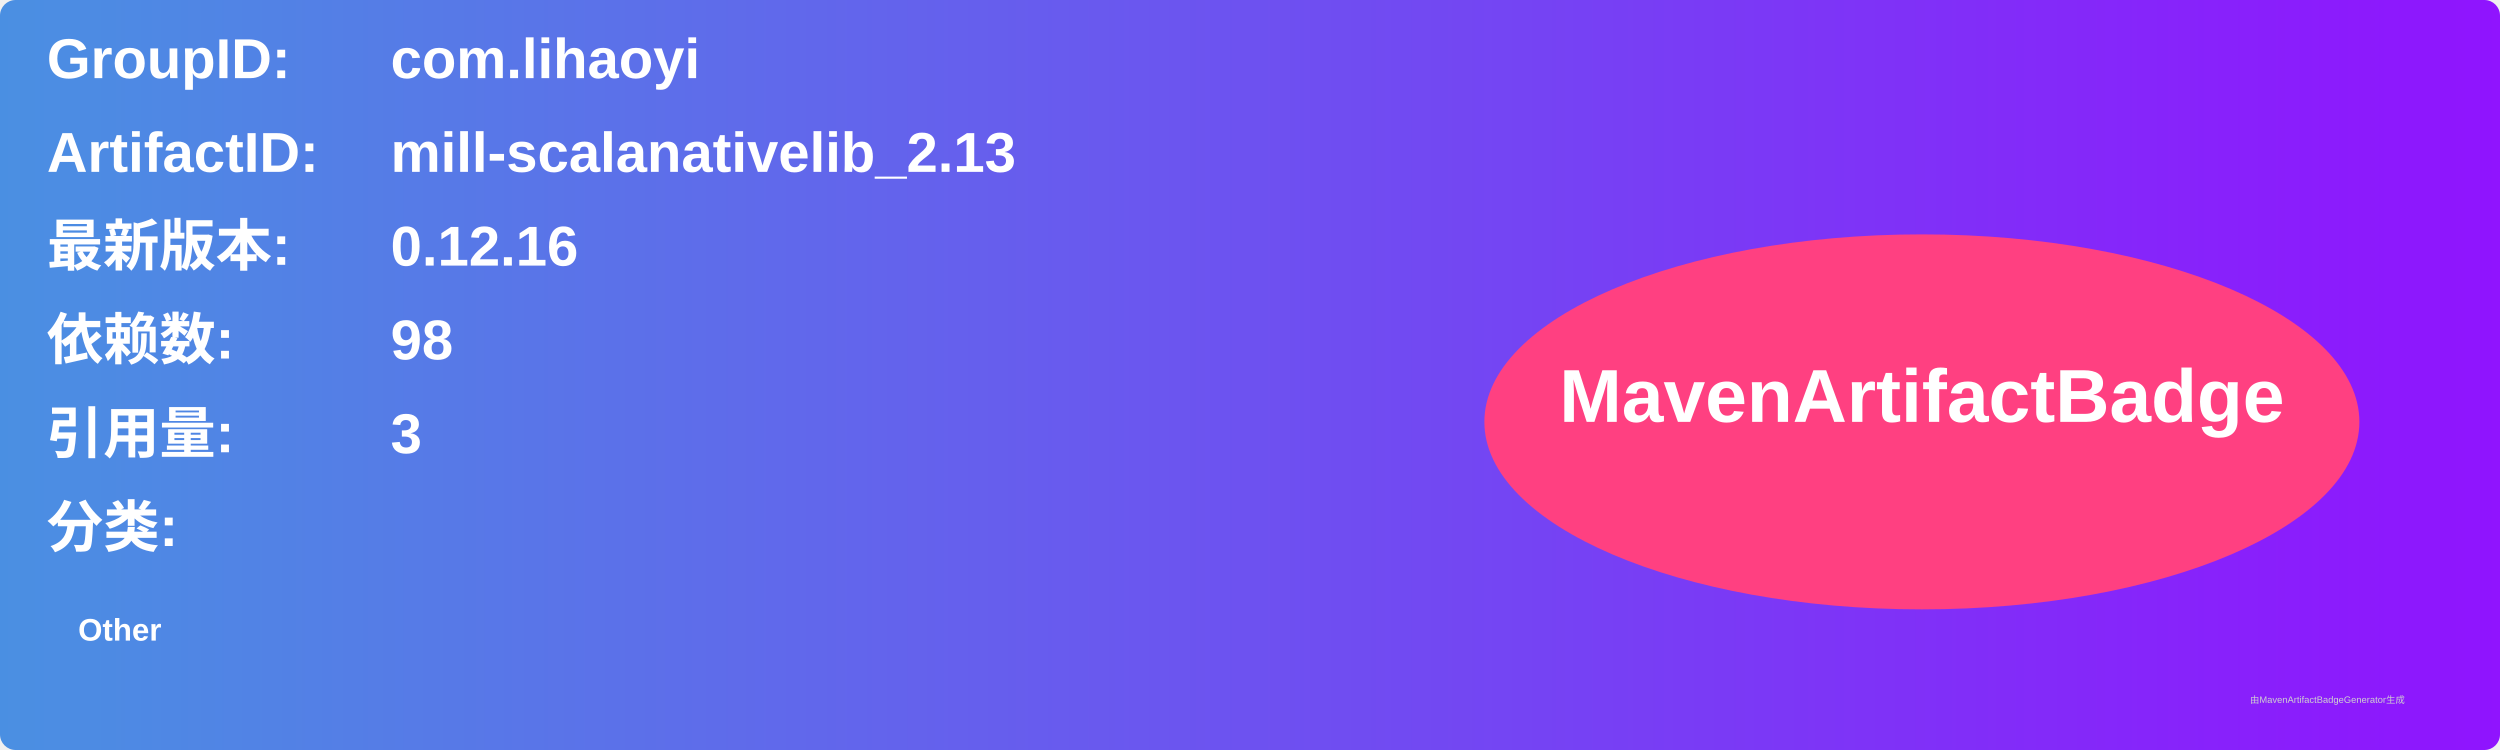
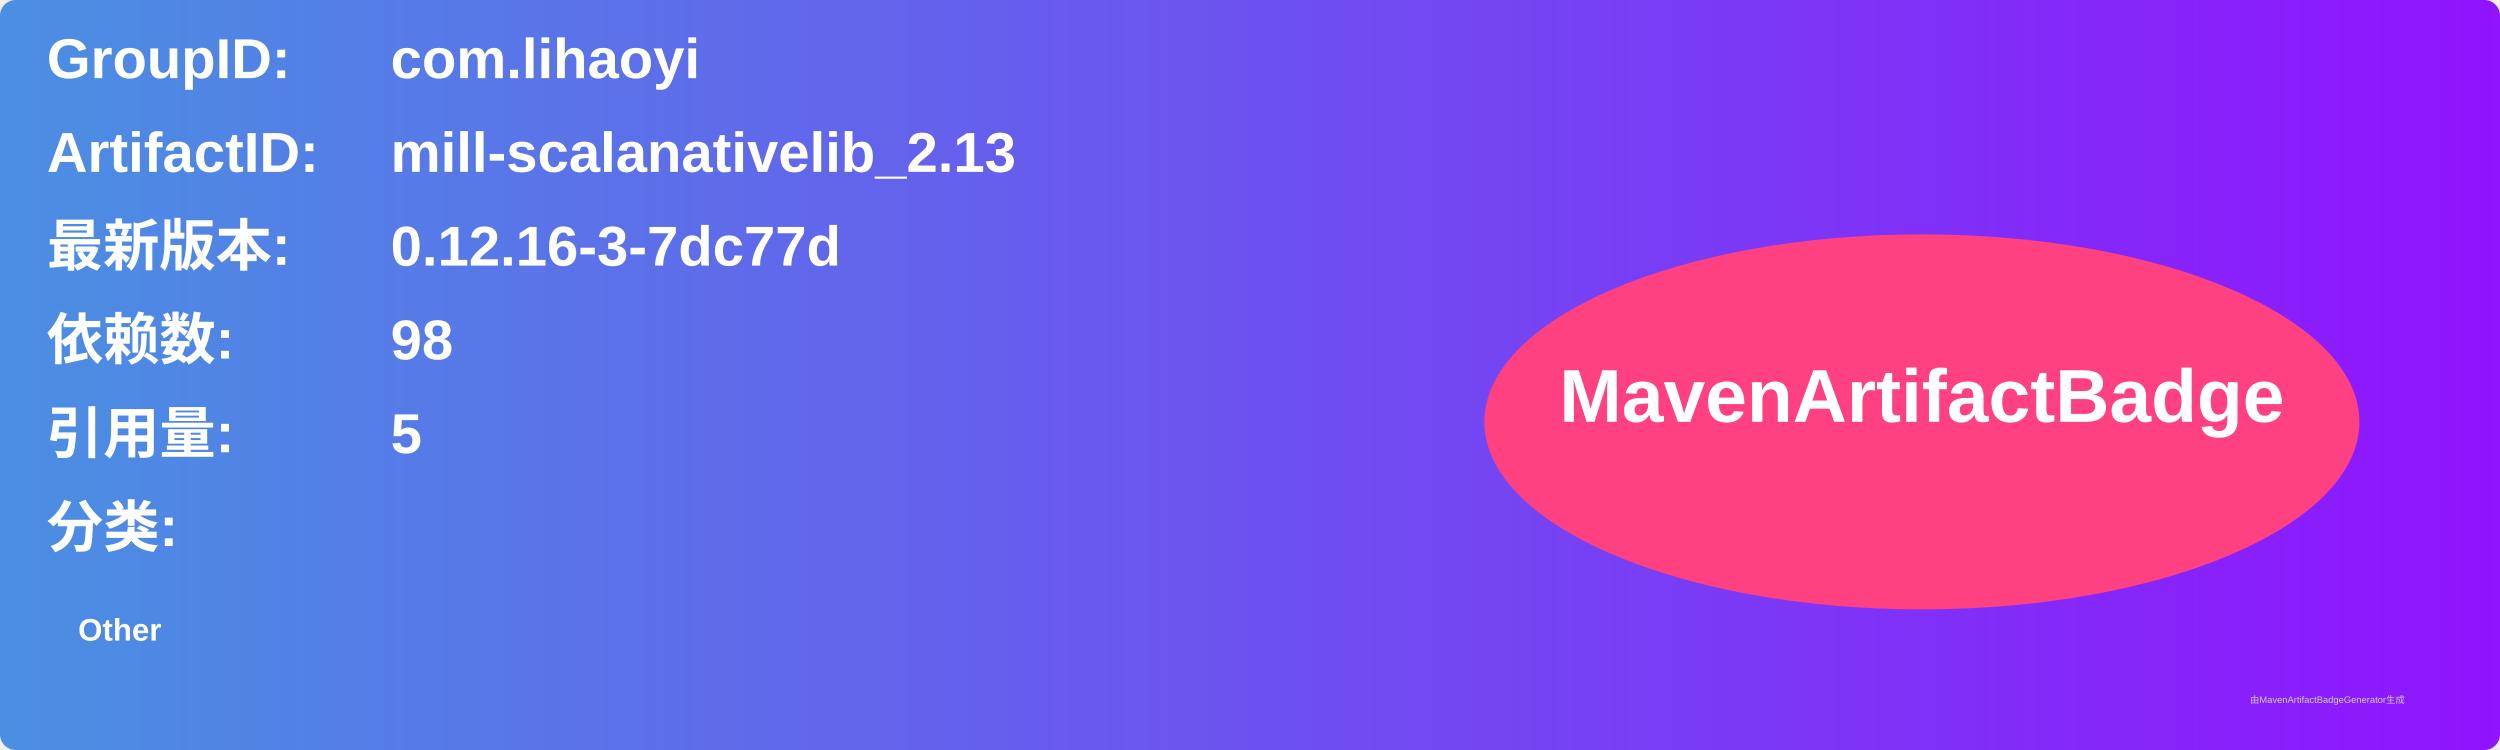
<svg xmlns="http://www.w3.org/2000/svg" width="800" height="240" viewBox="0 0 800 240">
  <linearGradient id="grad" x1="0%" y1="0%" x2="100%" y2="0%">
    <stop offset="0%" stop-color="#4a90e2" />
    <stop offset="100%" stop-color="#9013fe" />
  </linearGradient>
  <rect width="100%" height="100%" rx="5" ry="5" fill="url(#grad)" />
  <g transform="translate(15, 15)">
    <text x="0" y="10" font-family="Arial" font-size="18" fill="white" font-weight="bold" width="260">GroupID:</text>
    <text x="110" y="10" font-family="Arial" font-size="18" fill="white" font-weight="bold" width="460">com.lihaoyi</text>
    <text x="0" y="40" font-family="Arial" font-size="18" fill="white" font-weight="bold" width="260">ArtifactID:</text>
    <text x="110" y="40" font-family="Arial" font-size="18" fill="white" font-weight="bold" width="460">mill-scalanativelib_2.13</text>
    <text x="0" y="70" font-family="Arial" font-size="18" fill="white" font-weight="bold">最新版本:</text>
    <text x="110" y="70" font-family="Arial" font-size="18" fill="white" font-weight="bold">
-       <tspan font-weight="bold">0.12.16</tspan>
+       <tspan font-weight="bold">0.12.16-3-7dc77d</tspan>
    </text>
    <text x="0" y="100" font-family="Arial" font-size="18" fill="white" font-weight="bold">依赖数: </text>
    <text x="110" y="100" font-family="Arial" font-size="18" fill="white">
      <tspan font-weight="bold">98</tspan>
    </text>
    <text x="0" y="130" font-family="Arial" font-size="18" fill="white" font-weight="bold">引用量: </text>
    <text x="110" y="130" font-family="Arial" font-size="18" fill="white">
-       <tspan font-weight="bold">3</tspan>
+       <tspan font-weight="bold">5</tspan>
    </text>
    <text x="0" y="160" font-family="Arial" font-size="18" fill="white" font-weight="bold">分类:</text>
    <text x="10" y="190" font-family="Arial" font-size="10" fill="white">
      <tspan font-weight="bold">Other</tspan>
    </text>
    <ellipse cx="600" cy="120" rx="140" ry="60" fill="#ff4081" />
    <text x="600" y="120" text-anchor="middle" font-family="Arial" font-size="24" fill="white" font-weight="bold">MavenArtifactBadge</text>
  </g>
  <text x="720" y="225" font-family="Arial" font-size="3" fill="#d0d0d0">由MavenArtifactBadgeGenerator生成</text>
</svg>
